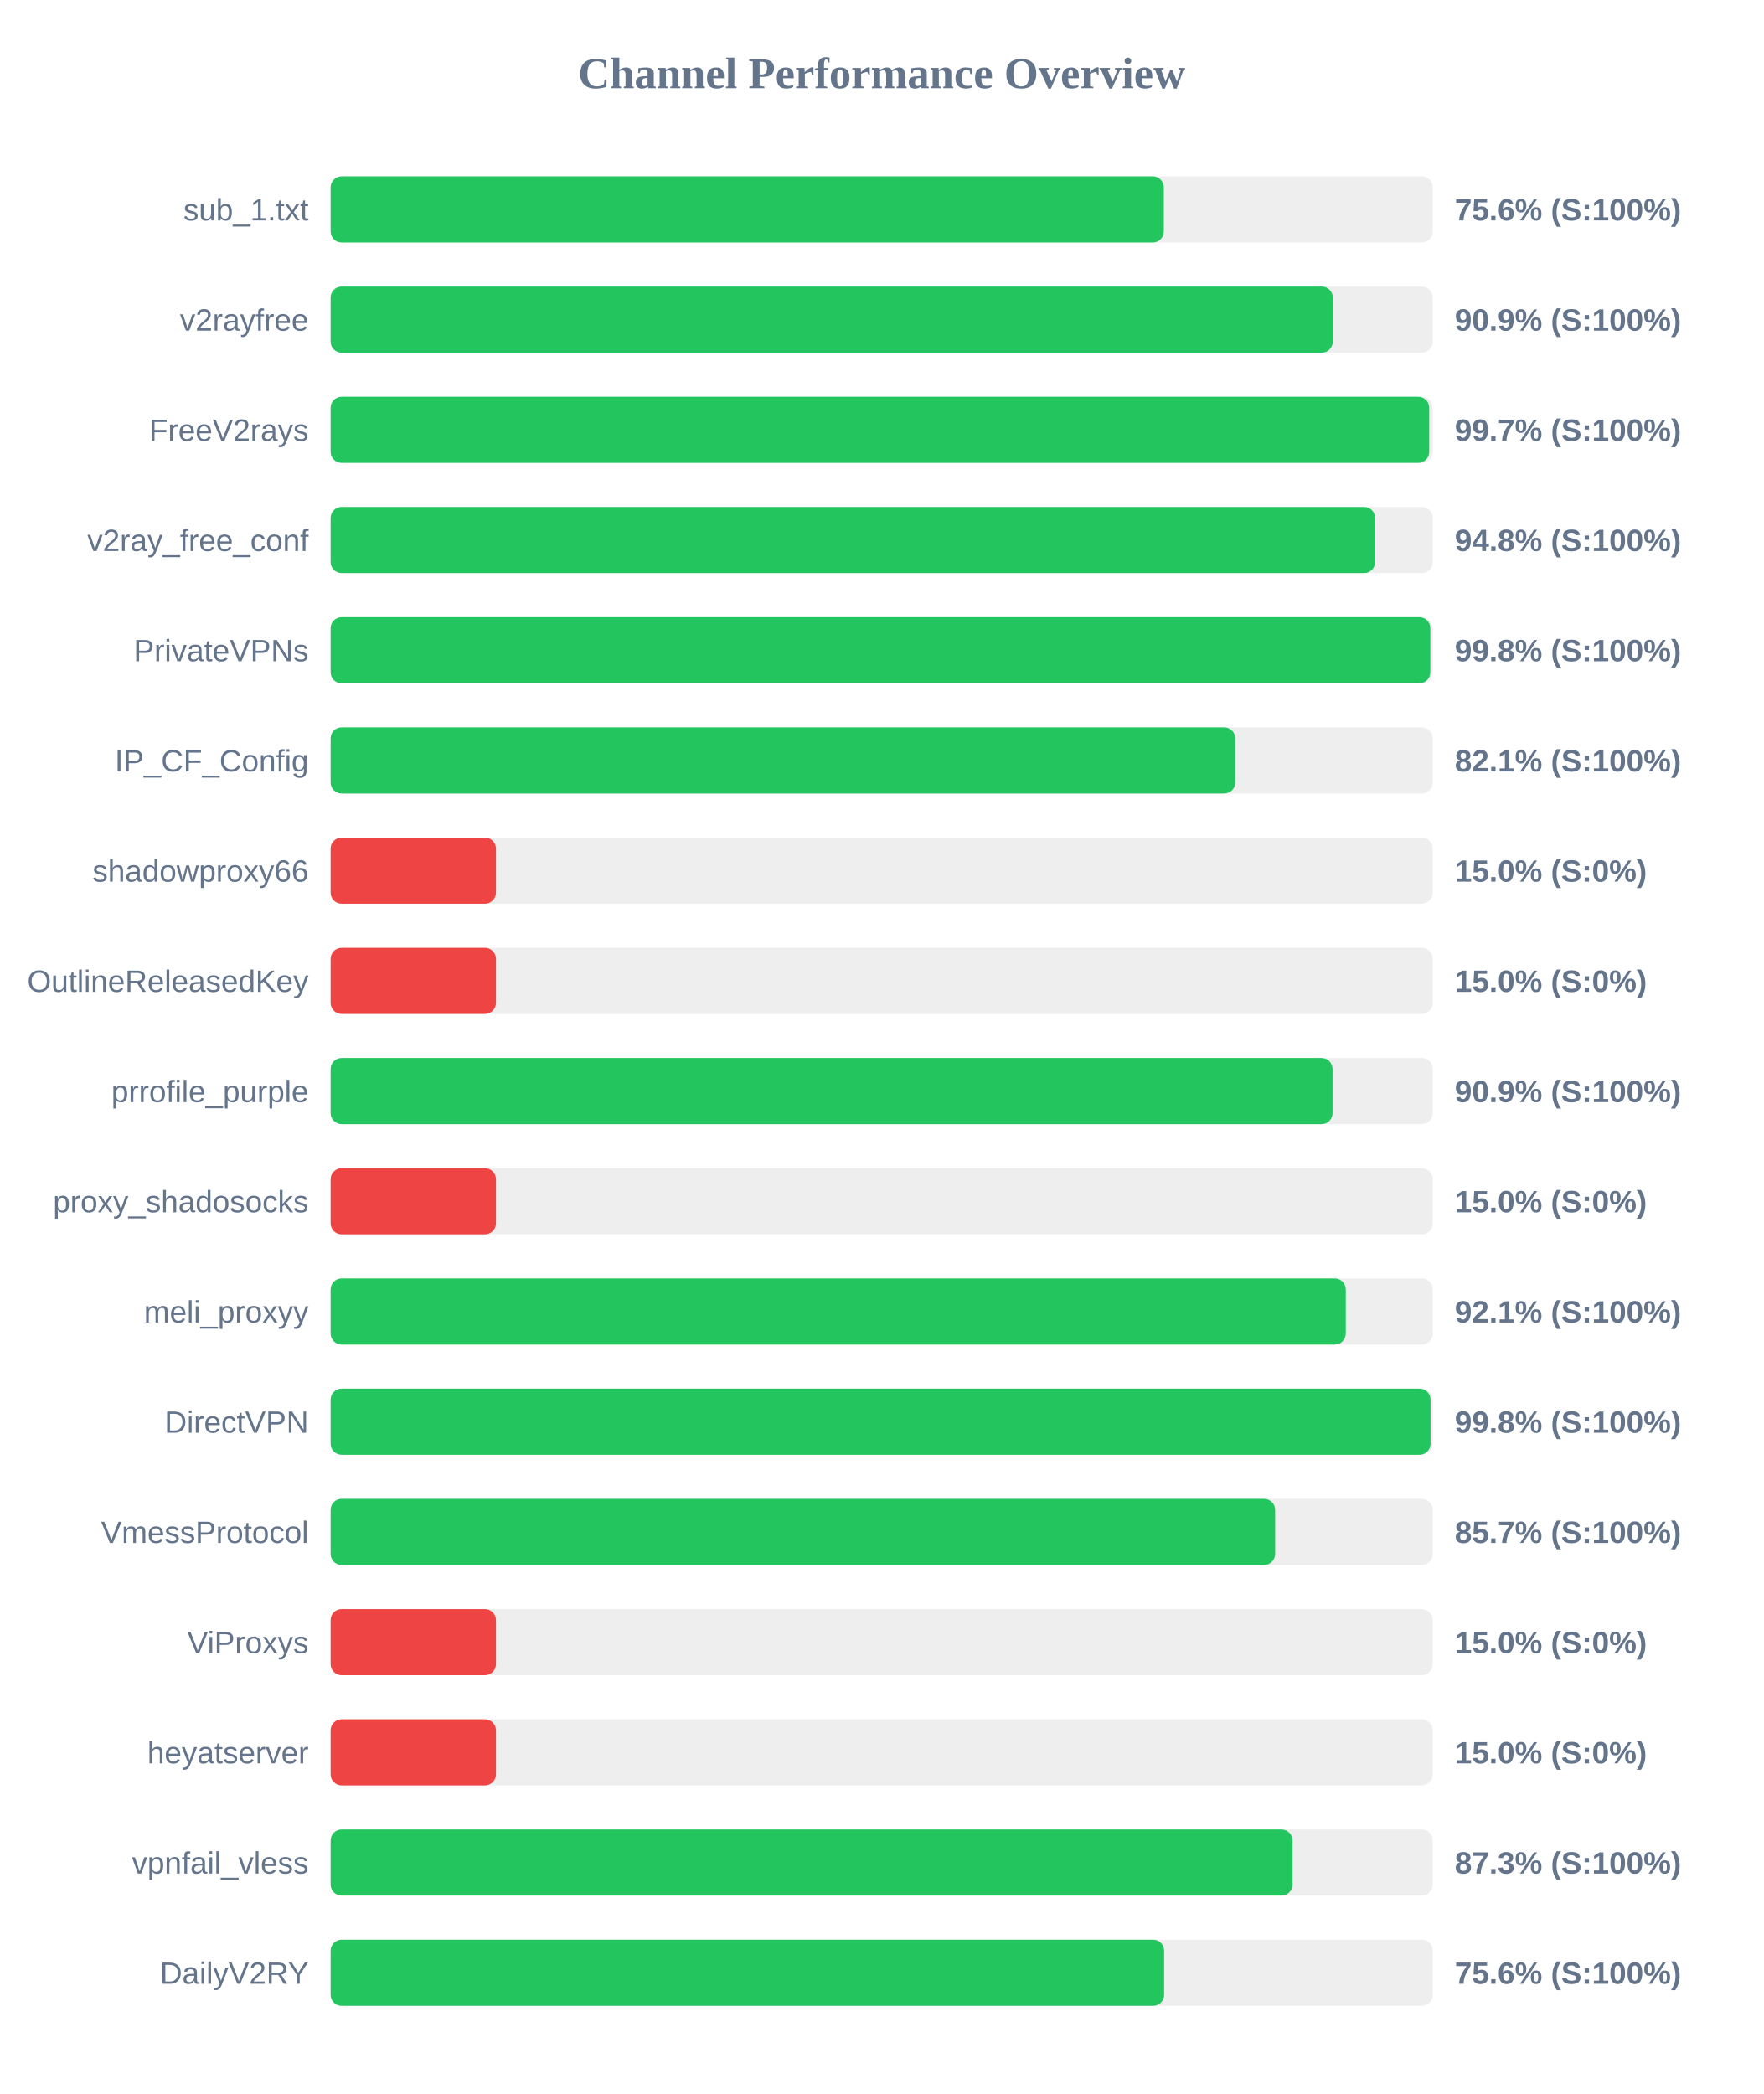
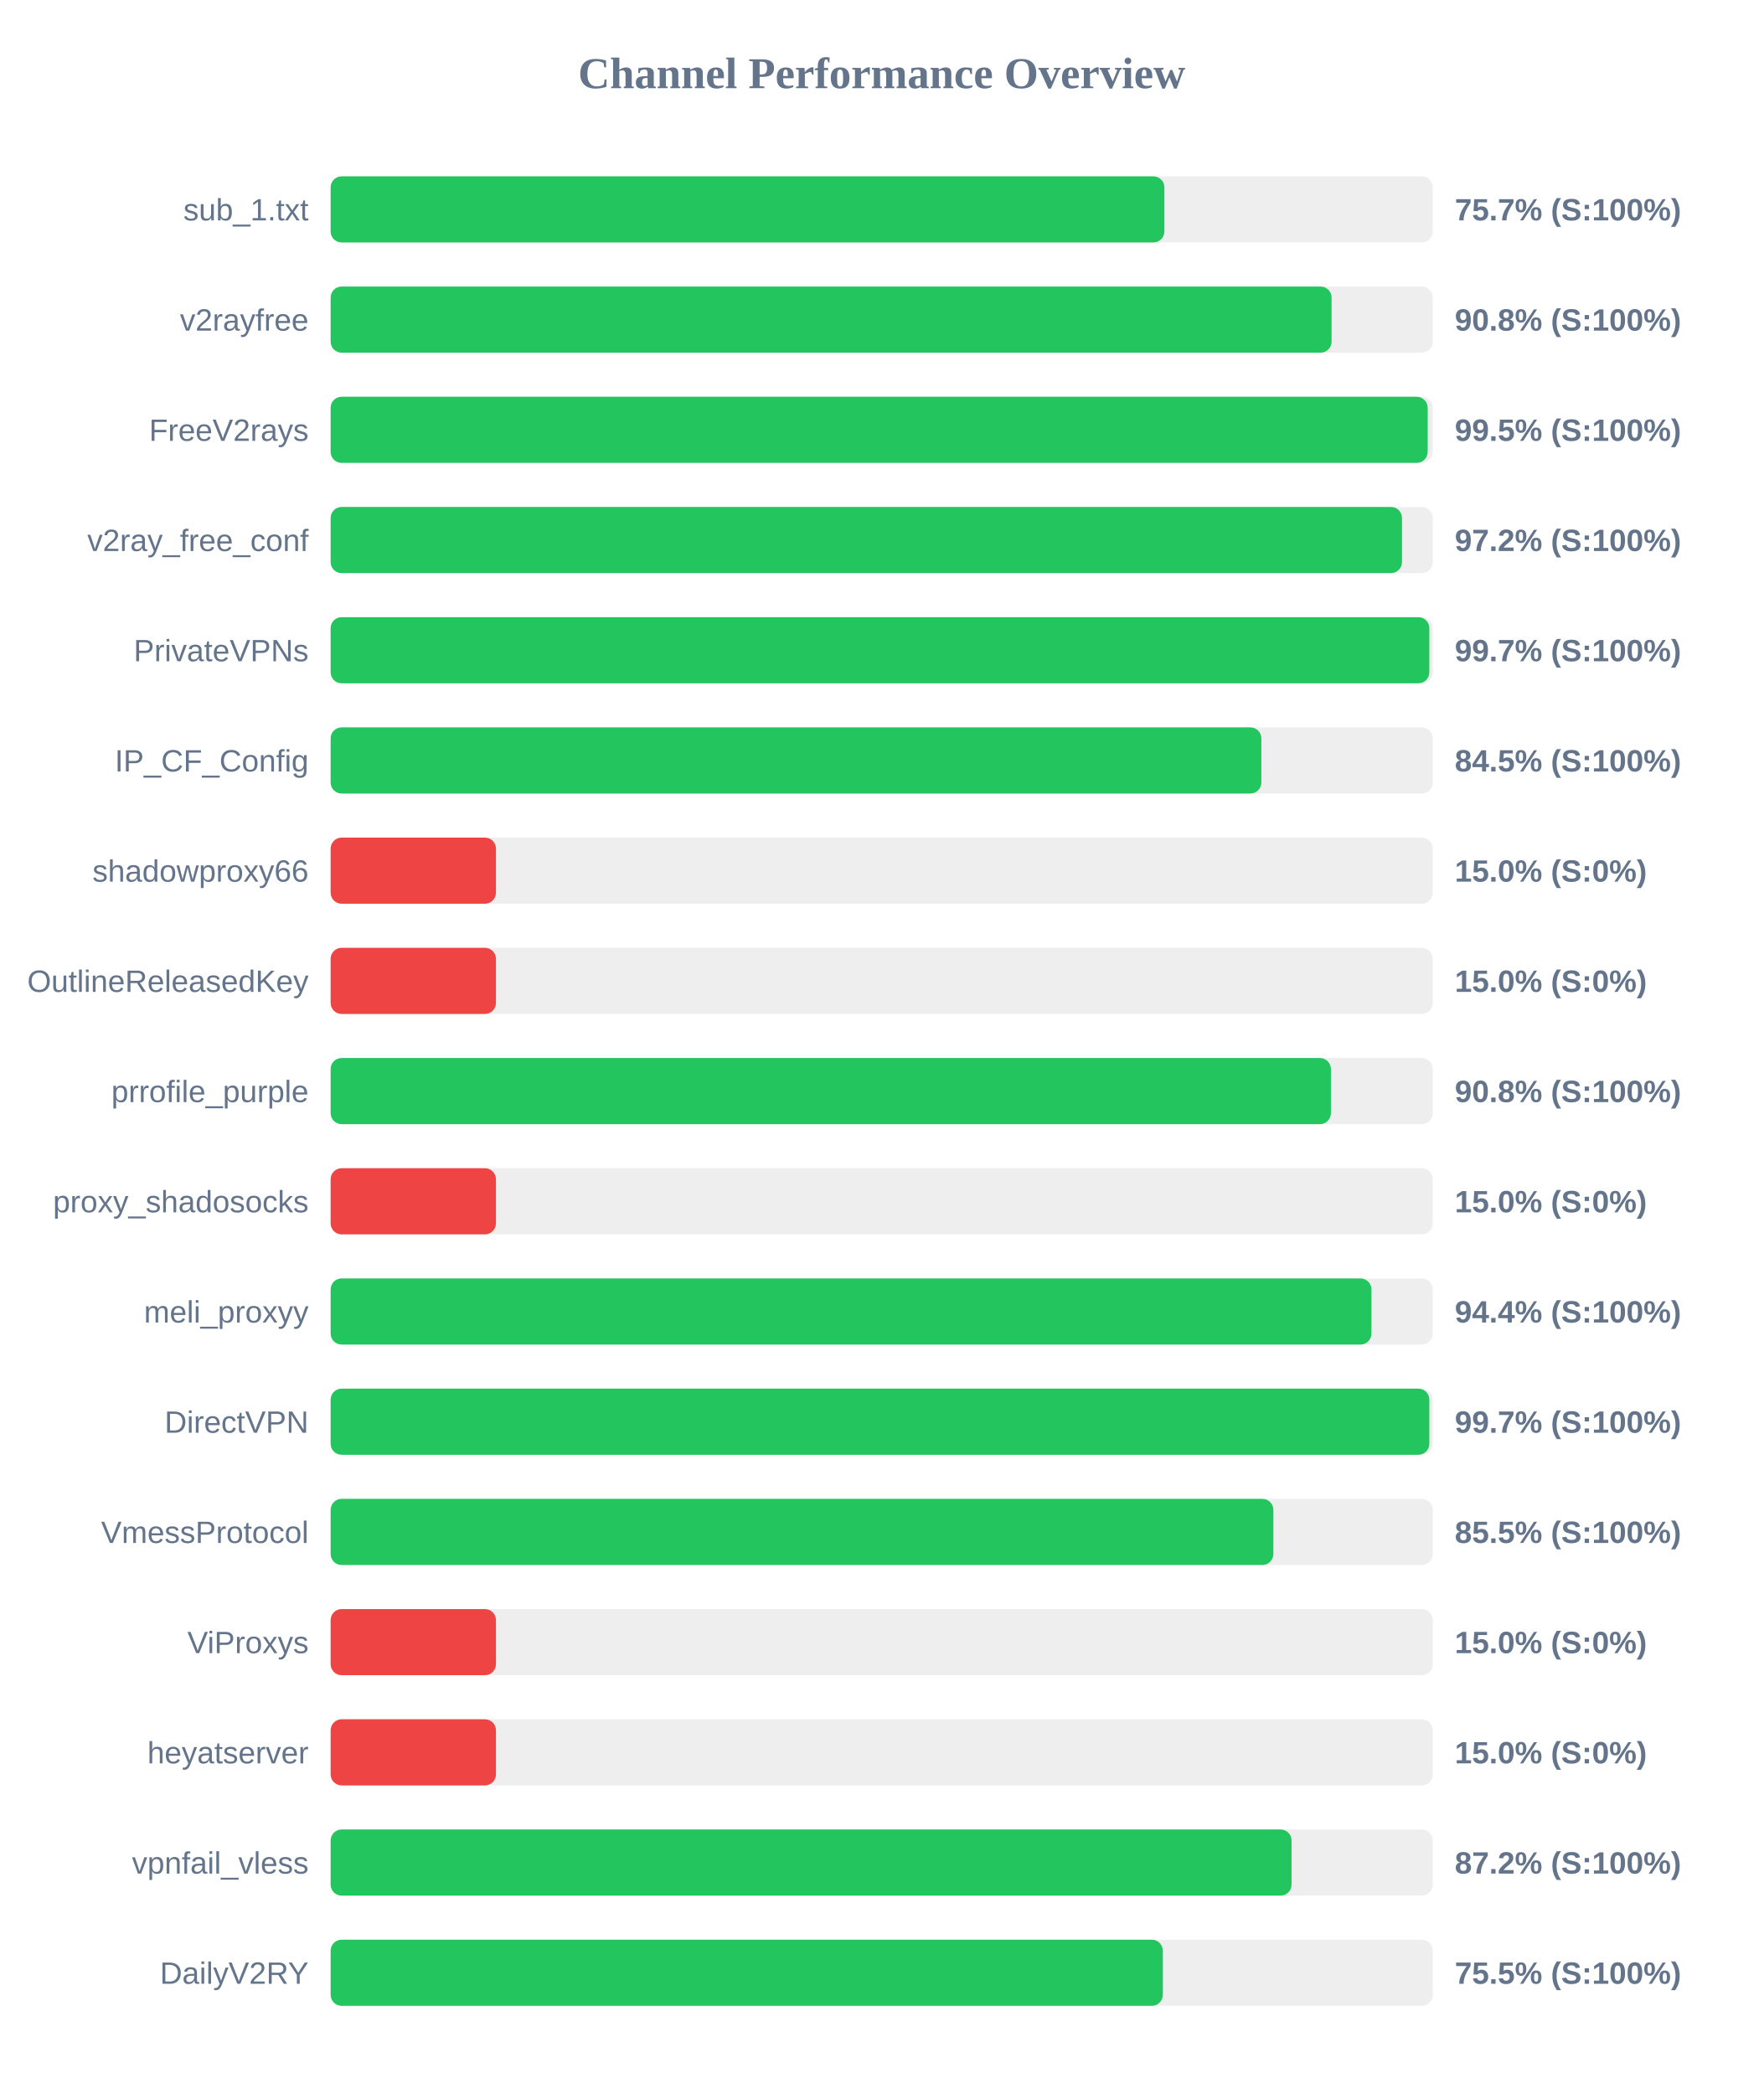
<svg xmlns="http://www.w3.org/2000/svg" width="800" height="950" version="1.1">
  <style>
        .row { font: 14px Arial; fill: #64748b; }
        .score { font: bold 14px Arial; fill: #64748b; }
    </style>
  <text x="400" y="40" text-anchor="middle" font-size="20px" font-weight="bold" fill="#64748b">Channel Performance Overview</text>
  <rect x="150" y="80" width="500" height="30" fill="#eee" rx="5" />
-   <rect x="150" y="80" width="378.0" height="30" fill="#22c55e" rx="5" />
+   <rect x="150" y="80" width="378.25" height="30" fill="#22c55e" rx="5" />
  <text x="140" y="100" text-anchor="end" class="row">sub_1.txt</text>
-   <text x="660" y="100" text-anchor="start" class="score">75.6% (S:100%)</text>
+   <text x="660" y="100" text-anchor="start" class="score">75.7% (S:100%)</text>
  <rect x="150" y="130" width="500" height="30" fill="#eee" rx="5" />
-   <rect x="150" y="130" width="454.65" height="30" fill="#22c55e" rx="5" />
+   <rect x="150" y="130" width="454.1" height="30" fill="#22c55e" rx="5" />
  <text x="140" y="150" text-anchor="end" class="row">v2rayfree</text>
-   <text x="660" y="150" text-anchor="start" class="score">90.9% (S:100%)</text>
+   <text x="660" y="150" text-anchor="start" class="score">90.8% (S:100%)</text>
  <rect x="150" y="180" width="500" height="30" fill="#eee" rx="5" />
-   <rect x="150" y="180" width="498.4" height="30" fill="#22c55e" rx="5" />
+   <rect x="150" y="180" width="497.7" height="30" fill="#22c55e" rx="5" />
  <text x="140" y="200" text-anchor="end" class="row">FreeV2rays</text>
-   <text x="660" y="200" text-anchor="start" class="score">99.7% (S:100%)</text>
+   <text x="660" y="200" text-anchor="start" class="score">99.5% (S:100%)</text>
  <rect x="150" y="230" width="500" height="30" fill="#eee" rx="5" />
-   <rect x="150" y="230" width="473.85" height="30" fill="#22c55e" rx="5" />
+   <rect x="150" y="230" width="486.05" height="30" fill="#22c55e" rx="5" />
  <text x="140" y="250" text-anchor="end" class="row">v2ray_free_conf</text>
-   <text x="660" y="250" text-anchor="start" class="score">94.8% (S:100%)</text>
+   <text x="660" y="250" text-anchor="start" class="score">97.2% (S:100%)</text>
  <rect x="150" y="280" width="500" height="30" fill="#eee" rx="5" />
-   <rect x="150" y="280" width="498.9" height="30" fill="#22c55e" rx="5" />
+   <rect x="150" y="280" width="498.45" height="30" fill="#22c55e" rx="5" />
  <text x="140" y="300" text-anchor="end" class="row">PrivateVPNs</text>
-   <text x="660" y="300" text-anchor="start" class="score">99.8% (S:100%)</text>
+   <text x="660" y="300" text-anchor="start" class="score">99.7% (S:100%)</text>
  <rect x="150" y="330" width="500" height="30" fill="#eee" rx="5" />
-   <rect x="150" y="330" width="410.4" height="30" fill="#22c55e" rx="5" />
+   <rect x="150" y="330" width="422.25" height="30" fill="#22c55e" rx="5" />
  <text x="140" y="350" text-anchor="end" class="row">IP_CF_Config</text>
-   <text x="660" y="350" text-anchor="start" class="score">82.1% (S:100%)</text>
+   <text x="660" y="350" text-anchor="start" class="score">84.5% (S:100%)</text>
  <rect x="150" y="380" width="500" height="30" fill="#eee" rx="5" />
  <rect x="150" y="380" width="75.0" height="30" fill="#ef4444" rx="5" />
  <text x="140" y="400" text-anchor="end" class="row">shadowproxy66</text>
  <text x="660" y="400" text-anchor="start" class="score">15.0% (S:0%)</text>
  <rect x="150" y="430" width="500" height="30" fill="#eee" rx="5" />
  <rect x="150" y="430" width="75.0" height="30" fill="#ef4444" rx="5" />
  <text x="140" y="450" text-anchor="end" class="row">OutlineReleasedKey</text>
  <text x="660" y="450" text-anchor="start" class="score">15.0% (S:0%)</text>
  <rect x="150" y="480" width="500" height="30" fill="#eee" rx="5" />
-   <rect x="150" y="480" width="454.55" height="30" fill="#22c55e" rx="5" />
+   <rect x="150" y="480" width="453.8" height="30" fill="#22c55e" rx="5" />
  <text x="140" y="500" text-anchor="end" class="row">prrofile_purple</text>
-   <text x="660" y="500" text-anchor="start" class="score">90.9% (S:100%)</text>
+   <text x="660" y="500" text-anchor="start" class="score">90.8% (S:100%)</text>
  <rect x="150" y="530" width="500" height="30" fill="#eee" rx="5" />
  <rect x="150" y="530" width="75.0" height="30" fill="#ef4444" rx="5" />
  <text x="140" y="550" text-anchor="end" class="row">proxy_shadosocks</text>
  <text x="660" y="550" text-anchor="start" class="score">15.0% (S:0%)</text>
  <rect x="150" y="580" width="500" height="30" fill="#eee" rx="5" />
-   <rect x="150" y="580" width="460.55" height="30" fill="#22c55e" rx="5" />
+   <rect x="150" y="580" width="472.2" height="30" fill="#22c55e" rx="5" />
  <text x="140" y="600" text-anchor="end" class="row">meli_proxyy</text>
-   <text x="660" y="600" text-anchor="start" class="score">92.1% (S:100%)</text>
+   <text x="660" y="600" text-anchor="start" class="score">94.4% (S:100%)</text>
  <rect x="150" y="630" width="500" height="30" fill="#eee" rx="5" />
-   <rect x="150" y="630" width="499.0" height="30" fill="#22c55e" rx="5" />
+   <rect x="150" y="630" width="498.45" height="30" fill="#22c55e" rx="5" />
  <text x="140" y="650" text-anchor="end" class="row">DirectVPN</text>
-   <text x="660" y="650" text-anchor="start" class="score">99.8% (S:100%)</text>
+   <text x="660" y="650" text-anchor="start" class="score">99.7% (S:100%)</text>
  <rect x="150" y="680" width="500" height="30" fill="#eee" rx="5" />
-   <rect x="150" y="680" width="428.5" height="30" fill="#22c55e" rx="5" />
+   <rect x="150" y="680" width="427.7" height="30" fill="#22c55e" rx="5" />
  <text x="140" y="700" text-anchor="end" class="row">VmessProtocol</text>
-   <text x="660" y="700" text-anchor="start" class="score">85.7% (S:100%)</text>
+   <text x="660" y="700" text-anchor="start" class="score">85.5% (S:100%)</text>
  <rect x="150" y="730" width="500" height="30" fill="#eee" rx="5" />
  <rect x="150" y="730" width="75.0" height="30" fill="#ef4444" rx="5" />
  <text x="140" y="750" text-anchor="end" class="row">ViProxys</text>
  <text x="660" y="750" text-anchor="start" class="score">15.0% (S:0%)</text>
  <rect x="150" y="780" width="500" height="30" fill="#eee" rx="5" />
  <rect x="150" y="780" width="75.0" height="30" fill="#ef4444" rx="5" />
  <text x="140" y="800" text-anchor="end" class="row">heyatserver</text>
  <text x="660" y="800" text-anchor="start" class="score">15.0% (S:0%)</text>
  <rect x="150" y="830" width="500" height="30" fill="#eee" rx="5" />
-   <rect x="150" y="830" width="436.4" height="30" fill="#22c55e" rx="5" />
+   <rect x="150" y="830" width="435.95" height="30" fill="#22c55e" rx="5" />
  <text x="140" y="850" text-anchor="end" class="row">vpnfail_vless</text>
-   <text x="660" y="850" text-anchor="start" class="score">87.3% (S:100%)</text>
+   <text x="660" y="850" text-anchor="start" class="score">87.2% (S:100%)</text>
  <rect x="150" y="880" width="500" height="30" fill="#eee" rx="5" />
-   <rect x="150" y="880" width="378.15" height="30" fill="#22c55e" rx="5" />
+   <rect x="150" y="880" width="377.55" height="30" fill="#22c55e" rx="5" />
  <text x="140" y="900" text-anchor="end" class="row">DailyV2RY</text>
-   <text x="660" y="900" text-anchor="start" class="score">75.6% (S:100%)</text>
+   <text x="660" y="900" text-anchor="start" class="score">75.5% (S:100%)</text>
</svg>
